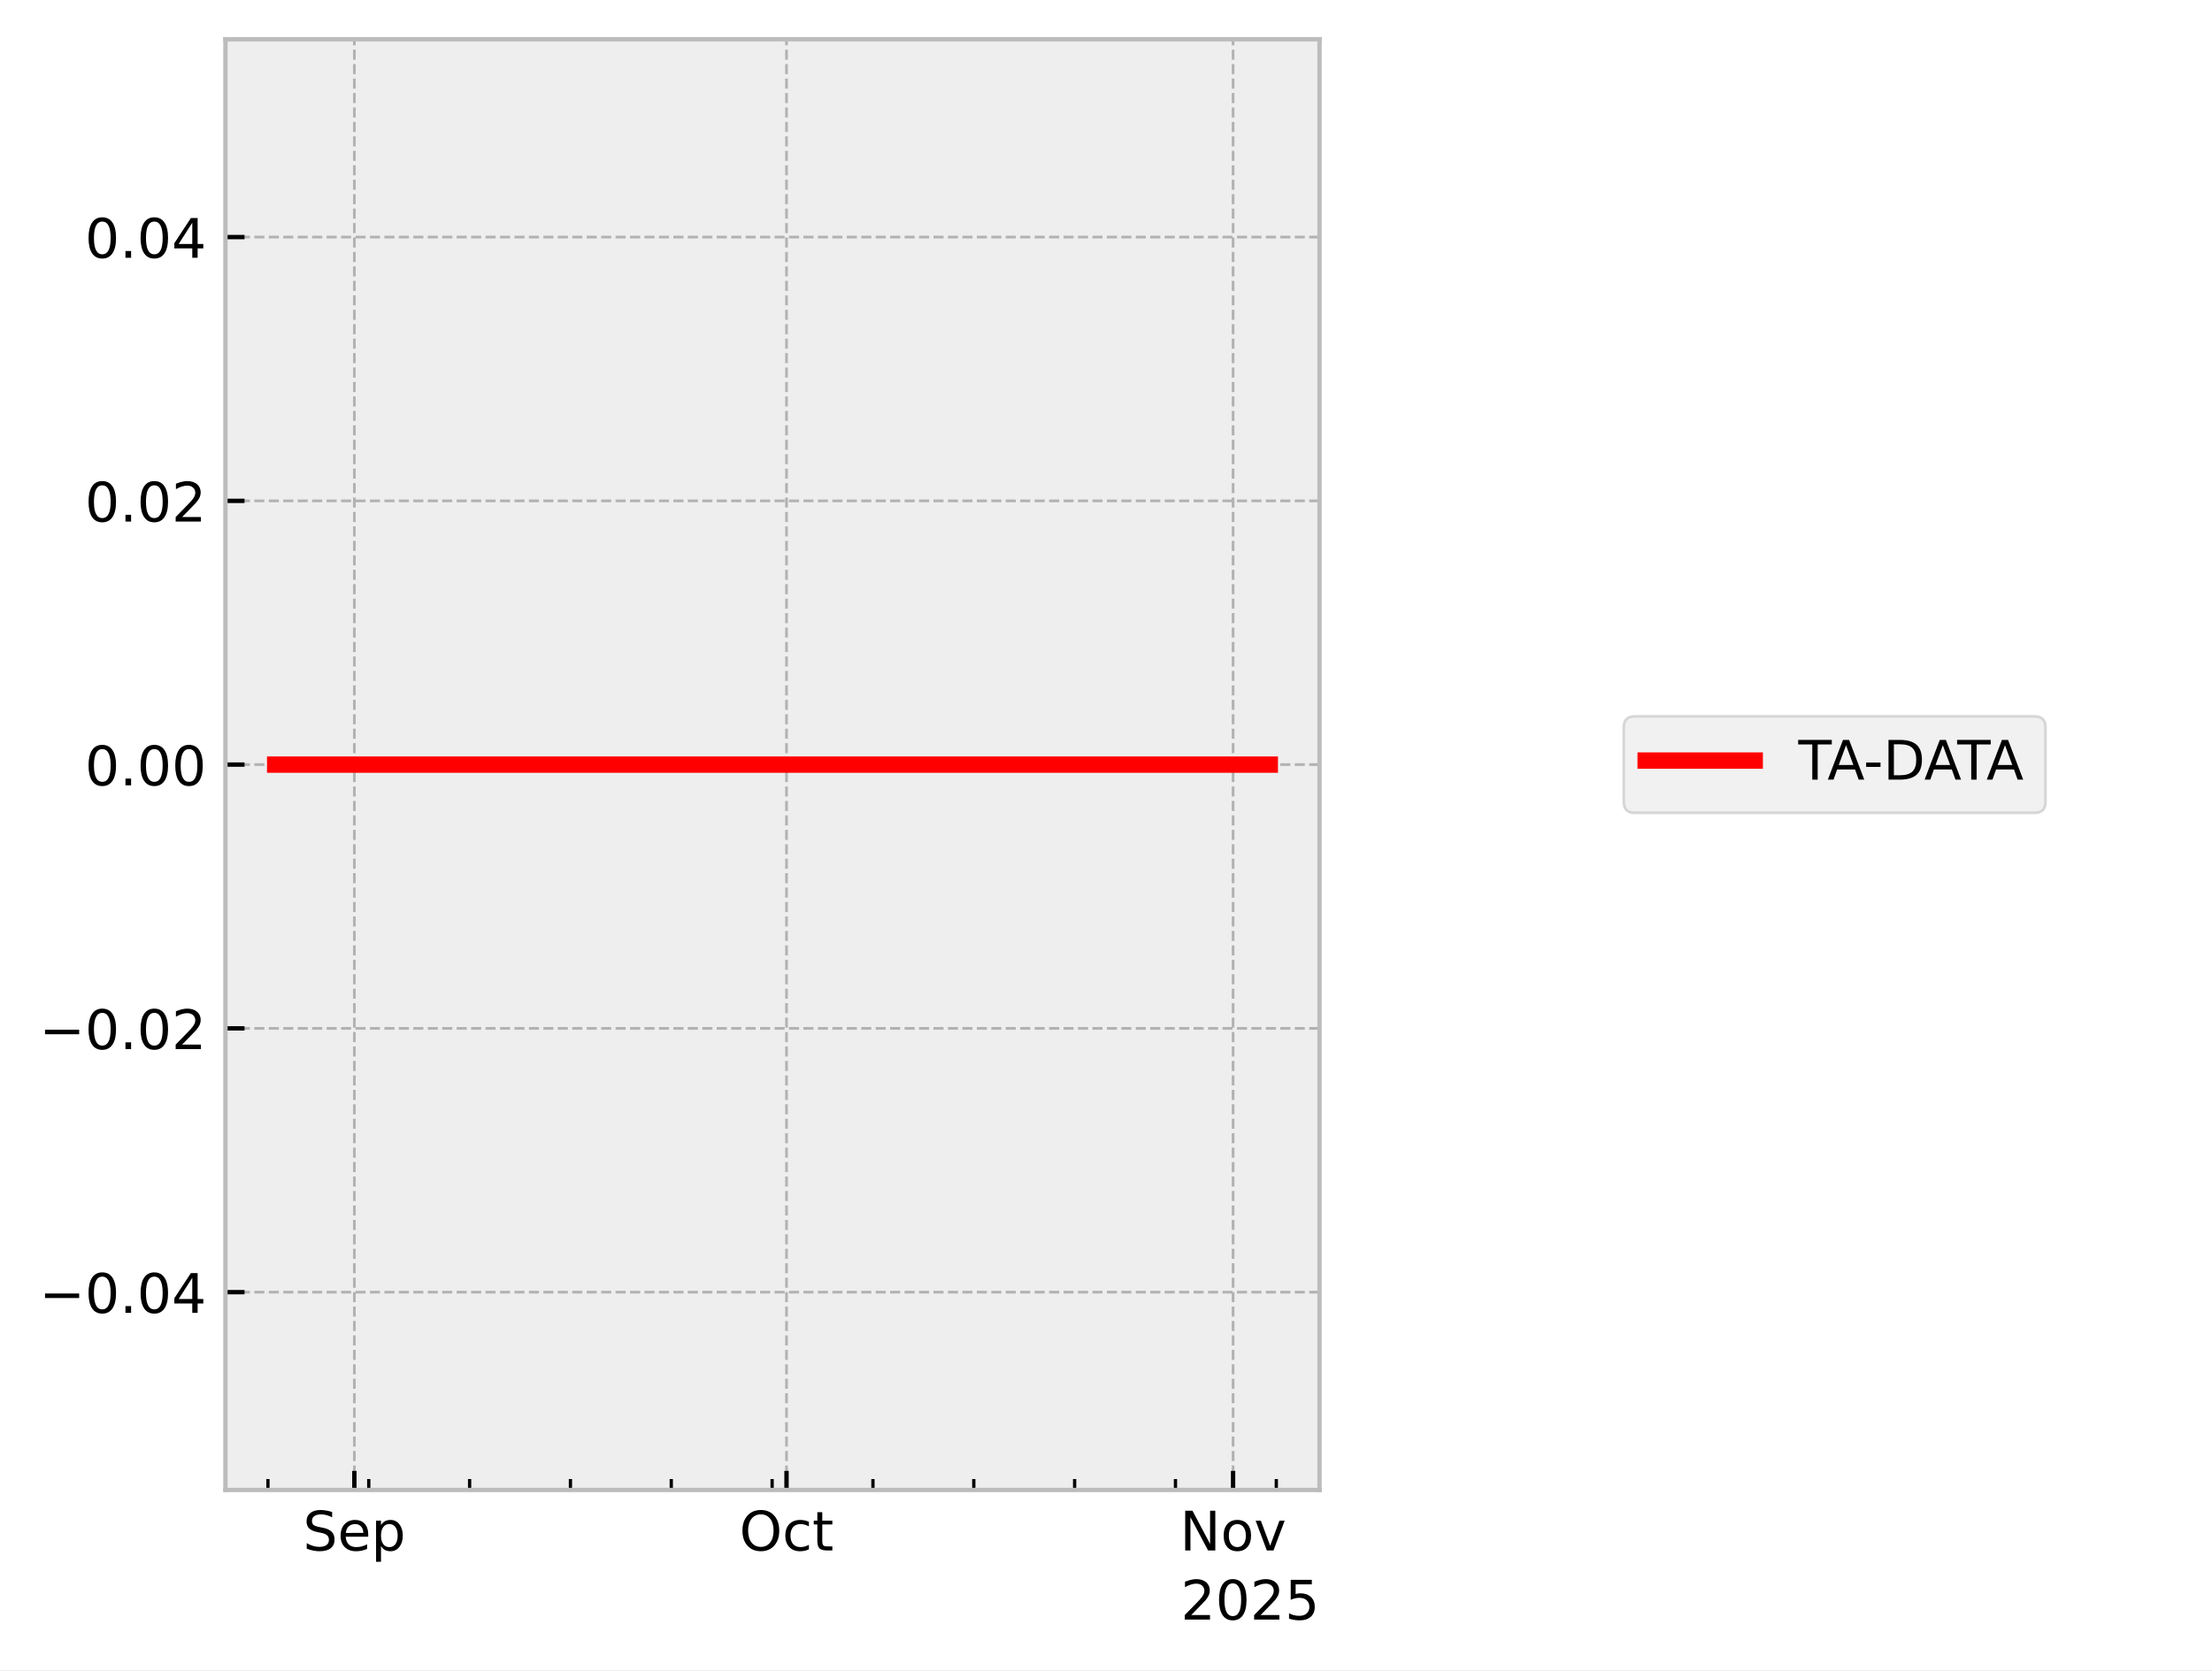
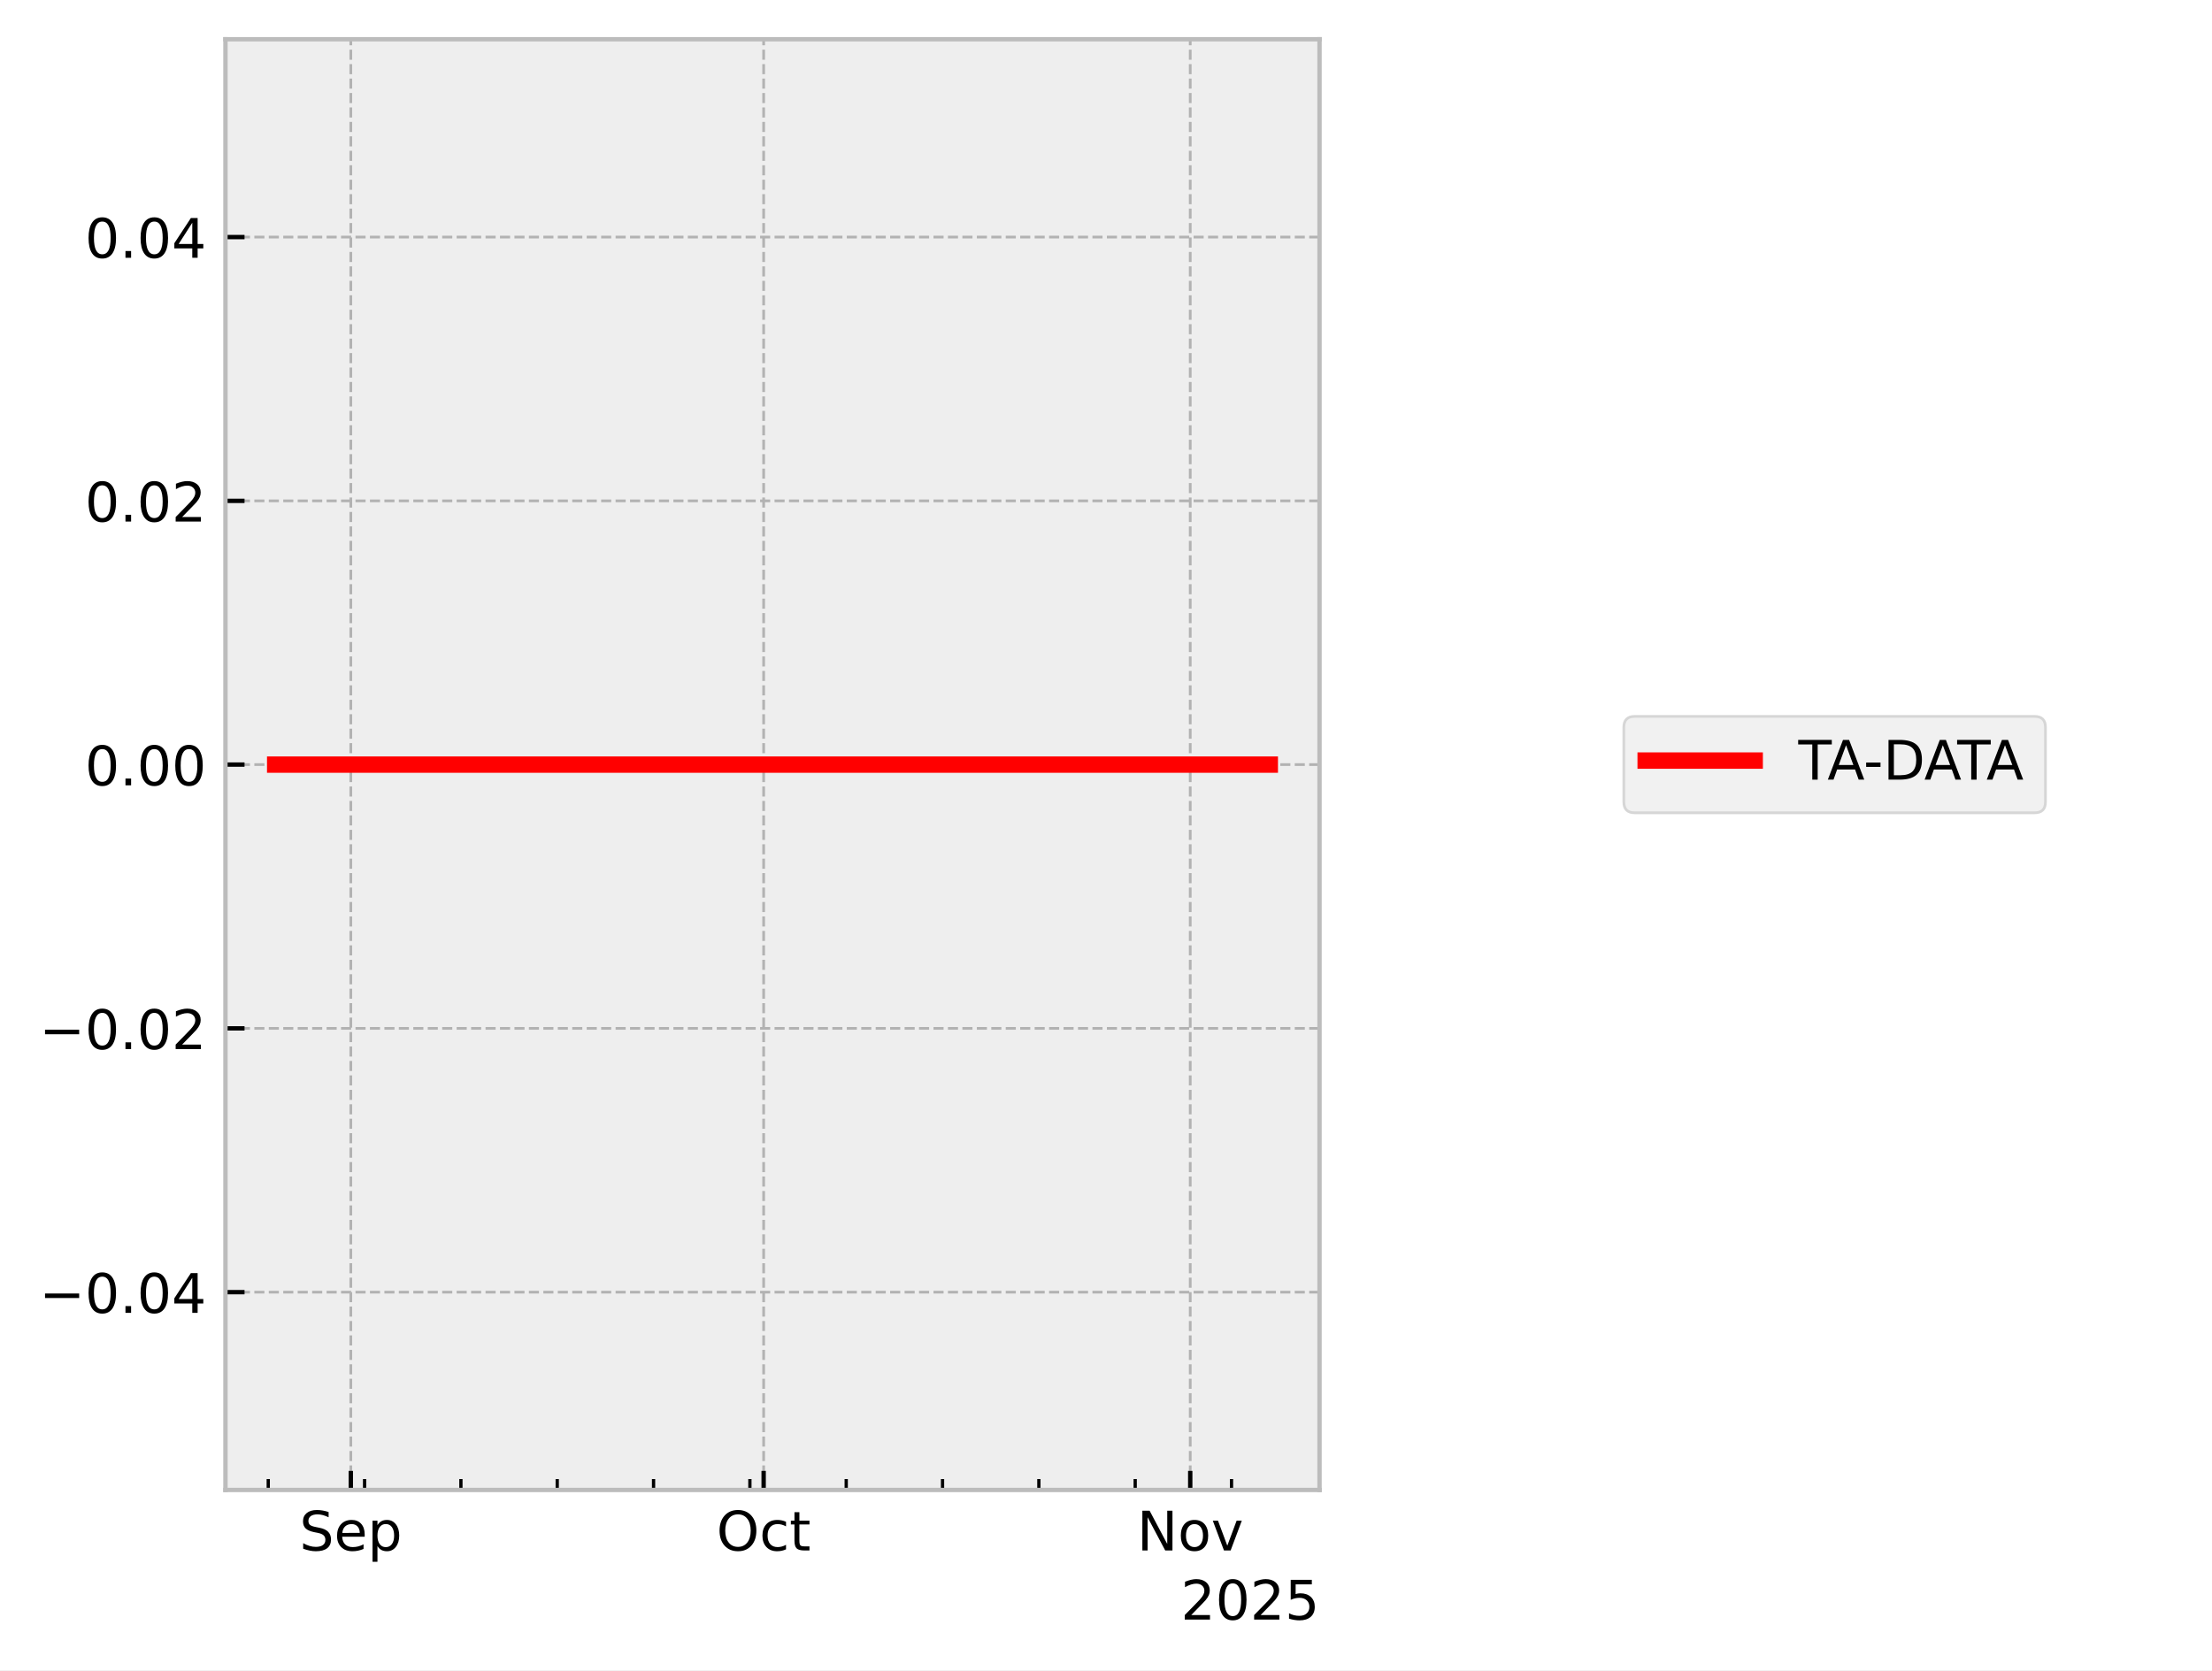
<svg xmlns="http://www.w3.org/2000/svg" xmlns:xlink="http://www.w3.org/1999/xlink" width="405.665pt" height="306.368pt" viewBox="0 0 405.665 306.368" version="1.1">
  <defs>
    <style type="text/css">*{stroke-linejoin: round; stroke-linecap: butt}</style>
  </defs>
  <g id="figure_1">
    <g id="patch_1">
      <path d="M 0 306.368  L 405.665 306.368  L 405.665 0  L 0 0  z " style="fill: #ffffff" />
    </g>
    <g id="axes_1">
      <g id="patch_2">
        <path d="M 41.345 273.312  L 241.991 273.312  L 241.991 7.2  L 41.345 7.2  z " style="fill: #eeeeee" />
      </g>
      <g id="matplotlib.axis_1">
        <g id="xtick_1">
          <g id="line2d_1">
-             <path d="M 64.987 273.312  L 64.987 7.2  " clip-path="url(#p1e5f0f31c7)" style="fill: none; stroke-dasharray: 1.85,0.8; stroke-dashoffset: 0; stroke: #b2b2b2; stroke-width: 0.5" />
+             <path d="M 64.337 273.312  L 64.337 7.2  " clip-path="url(#p90f7e5b462)" style="fill: none; stroke-dasharray: 1.85,0.8; stroke-dashoffset: 0; stroke: #b2b2b2; stroke-width: 0.5" />
          </g>
          <g id="line2d_2">
            <defs>
-               <path id="mb66ea7b3c9" d="M 0 0  L 0 -3.5  " style="stroke: #000000; stroke-width: 0.8" />
-             </defs>
-             <g>
-               <use xlink:href="#mb66ea7b3c9" x="64.987" y="273.312" style="stroke: #000000; stroke-width: 0.8" />
+               <path id="m2176bf4997" d="M 0 0  L 0 -3.5  " style="stroke: #000000; stroke-width: 0.8" />
+             </defs>
+             <g>
+               <use xlink:href="#m2176bf4997" x="64.337" y="273.312" style="stroke: #000000; stroke-width: 0.8" />
            </g>
          </g>
          <g id="text_1">
-             <g transform="translate(55.56189 284.4104) scale(0.1 -0.1)">
+             <g transform="translate(54.91233 284.4104) scale(0.1 -0.1)">
              <defs>
                <path id="DejaVuSans-53" d="M 3425 4513  L 3425 3897  Q 3066 4069 2747 4153  Q 2428 4238 2131 4238  Q 1616 4238 1336 4038  Q 1056 3838 1056 3469  Q 1056 3159 1242 3001  Q 1428 2844 1947 2747  L 2328 2669  Q 3034 2534 3370 2195  Q 3706 1856 3706 1288  Q 3706 609 3251 259  Q 2797 -91 1919 -91  Q 1588 -91 1214 -16  Q 841 59 441 206  L 441 856  Q 825 641 1194 531  Q 1563 422 1919 422  Q 2459 422 2753 634  Q 3047 847 3047 1241  Q 3047 1584 2836 1778  Q 2625 1972 2144 2069  L 1759 2144  Q 1053 2284 737 2584  Q 422 2884 422 3419  Q 422 4038 858 4394  Q 1294 4750 2059 4750  Q 2388 4750 2728 4690  Q 3069 4631 3425 4513  z " transform="scale(0.015625)" />
                <path id="DejaVuSans-65" d="M 3597 1894  L 3597 1613  L 953 1613  Q 991 1019 1311 708  Q 1631 397 2203 397  Q 2534 397 2845 478  Q 3156 559 3463 722  L 3463 178  Q 3153 47 2828 -22  Q 2503 -91 2169 -91  Q 1331 -91 842 396  Q 353 884 353 1716  Q 353 2575 817 3079  Q 1281 3584 2069 3584  Q 2775 3584 3186 3129  Q 3597 2675 3597 1894  z M 3022 2063  Q 3016 2534 2758 2815  Q 2500 3097 2075 3097  Q 1594 3097 1305 2825  Q 1016 2553 972 2059  L 3022 2063  z " transform="scale(0.015625)" />
                <path id="DejaVuSans-70" d="M 1159 525  L 1159 -1331  L 581 -1331  L 581 3500  L 1159 3500  L 1159 2969  Q 1341 3281 1617 3432  Q 1894 3584 2278 3584  Q 2916 3584 3314 3078  Q 3713 2572 3713 1747  Q 3713 922 3314 415  Q 2916 -91 2278 -91  Q 1894 -91 1617 61  Q 1341 213 1159 525  z M 3116 1747  Q 3116 2381 2855 2742  Q 2594 3103 2138 3103  Q 1681 3103 1420 2742  Q 1159 2381 1159 1747  Q 1159 1113 1420 752  Q 1681 391 2138 391  Q 2594 391 2855 752  Q 3116 1113 3116 1747  z " transform="scale(0.015625)" />
              </defs>
              <use xlink:href="#DejaVuSans-53" />
              <use xlink:href="#DejaVuSans-65" transform="translate(63.47656 0)" />
              <use xlink:href="#DejaVuSans-70" transform="translate(125 0)" />
            </g>
          </g>
        </g>
        <g id="xtick_2">
          <g id="line2d_3">
-             <path d="M 144.242 273.312  L 144.242 7.2  " clip-path="url(#p1e5f0f31c7)" style="fill: none; stroke-dasharray: 1.85,0.8; stroke-dashoffset: 0; stroke: #b2b2b2; stroke-width: 0.5" />
+             <path d="M 140.047 273.312  L 140.047 7.2  " clip-path="url(#p90f7e5b462)" style="fill: none; stroke-dasharray: 1.85,0.8; stroke-dashoffset: 0; stroke: #b2b2b2; stroke-width: 0.5" />
          </g>
          <g id="line2d_4">
            <g>
-               <use xlink:href="#mb66ea7b3c9" x="144.242" y="273.312" style="stroke: #000000; stroke-width: 0.8" />
+               <use xlink:href="#m2176bf4997" x="140.047" y="273.312" style="stroke: #000000; stroke-width: 0.8" />
            </g>
          </g>
          <g id="text_2">
-             <g transform="translate(135.5968 284.4104) scale(0.1 -0.1)">
+             <g transform="translate(131.402 284.4104) scale(0.1 -0.1)">
              <defs>
                <path id="DejaVuSans-4f" d="M 2522 4238  Q 1834 4238 1429 3725  Q 1025 3213 1025 2328  Q 1025 1447 1429 934  Q 1834 422 2522 422  Q 3209 422 3611 934  Q 4013 1447 4013 2328  Q 4013 3213 3611 3725  Q 3209 4238 2522 4238  z M 2522 4750  Q 3503 4750 4090 4092  Q 4678 3434 4678 2328  Q 4678 1225 4090 567  Q 3503 -91 2522 -91  Q 1538 -91 948 565  Q 359 1222 359 2328  Q 359 3434 948 4092  Q 1538 4750 2522 4750  z " transform="scale(0.015625)" />
                <path id="DejaVuSans-63" d="M 3122 3366  L 3122 2828  Q 2878 2963 2633 3030  Q 2388 3097 2138 3097  Q 1578 3097 1268 2742  Q 959 2388 959 1747  Q 959 1106 1268 751  Q 1578 397 2138 397  Q 2388 397 2633 464  Q 2878 531 3122 666  L 3122 134  Q 2881 22 2623 -34  Q 2366 -91 2075 -91  Q 1284 -91 818 406  Q 353 903 353 1747  Q 353 2603 823 3093  Q 1294 3584 2113 3584  Q 2378 3584 2631 3529  Q 2884 3475 3122 3366  z " transform="scale(0.015625)" />
                <path id="DejaVuSans-74" d="M 1172 4494  L 1172 3500  L 2356 3500  L 2356 3053  L 1172 3053  L 1172 1153  Q 1172 725 1289 603  Q 1406 481 1766 481  L 2356 481  L 2356 0  L 1766 0  Q 1100 0 847 248  Q 594 497 594 1153  L 594 3053  L 172 3053  L 172 3500  L 594 3500  L 594 4494  L 1172 4494  z " transform="scale(0.015625)" />
              </defs>
              <use xlink:href="#DejaVuSans-4f" />
              <use xlink:href="#DejaVuSans-63" transform="translate(78.71094 0)" />
              <use xlink:href="#DejaVuSans-74" transform="translate(133.6914 0)" />
            </g>
          </g>
        </g>
        <g id="xtick_3">
          <g id="line2d_5">
-             <path d="M 226.139 273.312  L 226.139 7.2  " clip-path="url(#p1e5f0f31c7)" style="fill: none; stroke-dasharray: 1.85,0.8; stroke-dashoffset: 0; stroke: #b2b2b2; stroke-width: 0.5" />
+             <path d="M 218.281 273.312  L 218.281 7.2  " clip-path="url(#p90f7e5b462)" style="fill: none; stroke-dasharray: 1.85,0.8; stroke-dashoffset: 0; stroke: #b2b2b2; stroke-width: 0.5" />
          </g>
          <g id="line2d_6">
            <g>
-               <use xlink:href="#mb66ea7b3c9" x="226.139" y="273.312" style="stroke: #000000; stroke-width: 0.8" />
+               <use xlink:href="#m2176bf4997" x="218.281" y="273.312" style="stroke: #000000; stroke-width: 0.8" />
            </g>
          </g>
          <g id="text_3">
-             <g transform="translate(216.3797 284.4104) scale(0.1 -0.1)">
+             <g transform="translate(208.5215 284.4104) scale(0.1 -0.1)">
              <defs>
                <path id="DejaVuSans-4e" d="M 628 4666  L 1478 4666  L 3547 763  L 3547 4666  L 4159 4666  L 4159 0  L 3309 0  L 1241 3903  L 1241 0  L 628 0  L 628 4666  z " transform="scale(0.015625)" />
                <path id="DejaVuSans-6f" d="M 1959 3097  Q 1497 3097 1228 2736  Q 959 2375 959 1747  Q 959 1119 1226 758  Q 1494 397 1959 397  Q 2419 397 2687 759  Q 2956 1122 2956 1747  Q 2956 2369 2687 2733  Q 2419 3097 1959 3097  z M 1959 3584  Q 2709 3584 3137 3096  Q 3566 2609 3566 1747  Q 3566 888 3137 398  Q 2709 -91 1959 -91  Q 1206 -91 779 398  Q 353 888 353 1747  Q 353 2609 779 3096  Q 1206 3584 1959 3584  z " transform="scale(0.015625)" />
                <path id="DejaVuSans-76" d="M 191 3500  L 800 3500  L 1894 563  L 2988 3500  L 3597 3500  L 2284 0  L 1503 0  L 191 3500  z " transform="scale(0.015625)" />
              </defs>
              <use xlink:href="#DejaVuSans-4e" />
              <use xlink:href="#DejaVuSans-6f" transform="translate(74.80469 0)" />
              <use xlink:href="#DejaVuSans-76" transform="translate(135.9863 0)" />
            </g>
          </g>
        </g>
        <g id="xtick_4">
          <g id="line2d_7">
            <defs>
-               <path id="m6ea0b3e7e4" d="M 0 0  L 0 -2  " style="stroke: #000000; stroke-width: 0.6" />
-             </defs>
-             <g>
-               <use xlink:href="#m6ea0b3e7e4" x="49.136" y="273.312" style="stroke: #000000; stroke-width: 0.6" />
+               <path id="m48ca00f86e" d="M 0 0  L 0 -2  " style="stroke: #000000; stroke-width: 0.6" />
+             </defs>
+             <g>
+               <use xlink:href="#m48ca00f86e" x="49.195" y="273.312" style="stroke: #000000; stroke-width: 0.6" />
            </g>
          </g>
        </g>
        <g id="xtick_5">
          <g id="line2d_8">
            <g>
-               <use xlink:href="#m6ea0b3e7e4" x="67.629" y="273.312" style="stroke: #000000; stroke-width: 0.6" />
+               <use xlink:href="#m48ca00f86e" x="66.861" y="273.312" style="stroke: #000000; stroke-width: 0.6" />
            </g>
          </g>
        </g>
        <g id="xtick_6">
          <g id="line2d_9">
            <g>
-               <use xlink:href="#m6ea0b3e7e4" x="86.122" y="273.312" style="stroke: #000000; stroke-width: 0.6" />
+               <use xlink:href="#m48ca00f86e" x="84.527" y="273.312" style="stroke: #000000; stroke-width: 0.6" />
            </g>
          </g>
        </g>
        <g id="xtick_7">
          <g id="line2d_10">
            <g>
-               <use xlink:href="#m6ea0b3e7e4" x="104.614" y="273.312" style="stroke: #000000; stroke-width: 0.6" />
+               <use xlink:href="#m48ca00f86e" x="102.192" y="273.312" style="stroke: #000000; stroke-width: 0.6" />
            </g>
          </g>
        </g>
        <g id="xtick_8">
          <g id="line2d_11">
            <g>
-               <use xlink:href="#m6ea0b3e7e4" x="123.107" y="273.312" style="stroke: #000000; stroke-width: 0.6" />
+               <use xlink:href="#m48ca00f86e" x="119.858" y="273.312" style="stroke: #000000; stroke-width: 0.6" />
            </g>
          </g>
        </g>
        <g id="xtick_9">
          <g id="line2d_12">
            <g>
-               <use xlink:href="#m6ea0b3e7e4" x="141.6" y="273.312" style="stroke: #000000; stroke-width: 0.6" />
+               <use xlink:href="#m48ca00f86e" x="137.524" y="273.312" style="stroke: #000000; stroke-width: 0.6" />
            </g>
          </g>
        </g>
        <g id="xtick_10">
          <g id="line2d_13">
            <g>
-               <use xlink:href="#m6ea0b3e7e4" x="160.093" y="273.312" style="stroke: #000000; stroke-width: 0.6" />
+               <use xlink:href="#m48ca00f86e" x="155.189" y="273.312" style="stroke: #000000; stroke-width: 0.6" />
            </g>
          </g>
        </g>
        <g id="xtick_11">
          <g id="line2d_14">
            <g>
-               <use xlink:href="#m6ea0b3e7e4" x="178.586" y="273.312" style="stroke: #000000; stroke-width: 0.6" />
+               <use xlink:href="#m48ca00f86e" x="172.855" y="273.312" style="stroke: #000000; stroke-width: 0.6" />
            </g>
          </g>
        </g>
        <g id="xtick_12">
          <g id="line2d_15">
            <g>
-               <use xlink:href="#m6ea0b3e7e4" x="197.079" y="273.312" style="stroke: #000000; stroke-width: 0.6" />
+               <use xlink:href="#m48ca00f86e" x="190.521" y="273.312" style="stroke: #000000; stroke-width: 0.6" />
            </g>
          </g>
        </g>
        <g id="xtick_13">
          <g id="line2d_16">
            <g>
-               <use xlink:href="#m6ea0b3e7e4" x="215.572" y="273.312" style="stroke: #000000; stroke-width: 0.6" />
+               <use xlink:href="#m48ca00f86e" x="208.186" y="273.312" style="stroke: #000000; stroke-width: 0.6" />
            </g>
          </g>
        </g>
        <g id="xtick_14">
          <g id="line2d_17">
            <g>
-               <use xlink:href="#m6ea0b3e7e4" x="234.065" y="273.312" style="stroke: #000000; stroke-width: 0.6" />
+               <use xlink:href="#m48ca00f86e" x="225.852" y="273.312" style="stroke: #000000; stroke-width: 0.6" />
            </g>
          </g>
        </g>
        <g id="text_4">
          <g transform="translate(216.5412 297.0886) scale(0.1 -0.1)">
            <defs>
              <path id="DejaVuSans-32" d="M 1228 531  L 3431 531  L 3431 0  L 469 0  L 469 531  Q 828 903 1448 1529  Q 2069 2156 2228 2338  Q 2531 2678 2651 2914  Q 2772 3150 2772 3378  Q 2772 3750 2511 3984  Q 2250 4219 1831 4219  Q 1534 4219 1204 4116  Q 875 4013 500 3803  L 500 4441  Q 881 4594 1212 4672  Q 1544 4750 1819 4750  Q 2544 4750 2975 4387  Q 3406 4025 3406 3419  Q 3406 3131 3298 2873  Q 3191 2616 2906 2266  Q 2828 2175 2409 1742  Q 1991 1309 1228 531  z " transform="scale(0.015625)" />
              <path id="DejaVuSans-30" d="M 2034 4250  Q 1547 4250 1301 3770  Q 1056 3291 1056 2328  Q 1056 1369 1301 889  Q 1547 409 2034 409  Q 2525 409 2770 889  Q 3016 1369 3016 2328  Q 3016 3291 2770 3770  Q 2525 4250 2034 4250  z M 2034 4750  Q 2819 4750 3233 4129  Q 3647 3509 3647 2328  Q 3647 1150 3233 529  Q 2819 -91 2034 -91  Q 1250 -91 836 529  Q 422 1150 422 2328  Q 422 3509 836 4129  Q 1250 4750 2034 4750  z " transform="scale(0.015625)" />
              <path id="DejaVuSans-35" d="M 691 4666  L 3169 4666  L 3169 4134  L 1269 4134  L 1269 2991  Q 1406 3038 1543 3061  Q 1681 3084 1819 3084  Q 2600 3084 3056 2656  Q 3513 2228 3513 1497  Q 3513 744 3044 326  Q 2575 -91 1722 -91  Q 1428 -91 1123 -41  Q 819 9 494 109  L 494 744  Q 775 591 1075 516  Q 1375 441 1709 441  Q 2250 441 2565 725  Q 2881 1009 2881 1497  Q 2881 1984 2565 2268  Q 2250 2553 1709 2553  Q 1456 2553 1204 2497  Q 953 2441 691 2322  L 691 4666  z " transform="scale(0.015625)" />
            </defs>
            <use xlink:href="#DejaVuSans-32" />
            <use xlink:href="#DejaVuSans-30" transform="translate(63.62305 0)" />
            <use xlink:href="#DejaVuSans-32" transform="translate(127.2461 0)" />
            <use xlink:href="#DejaVuSans-35" transform="translate(190.8691 0)" />
          </g>
        </g>
      </g>
      <g id="matplotlib.axis_2">
        <g id="ytick_1">
          <g id="line2d_18">
-             <path d="M 41.345 237.024  L 241.991 237.024  " clip-path="url(#p1e5f0f31c7)" style="fill: none; stroke-dasharray: 1.85,0.8; stroke-dashoffset: 0; stroke: #b2b2b2; stroke-width: 0.5" />
+             <path d="M 41.345 237.024  L 241.991 237.024  " clip-path="url(#p90f7e5b462)" style="fill: none; stroke-dasharray: 1.85,0.8; stroke-dashoffset: 0; stroke: #b2b2b2; stroke-width: 0.5" />
          </g>
          <g id="line2d_19">
            <defs>
-               <path id="m291dcd9dda" d="M 0 0  L 3.5 0  " style="stroke: #000000; stroke-width: 0.8" />
-             </defs>
-             <g>
-               <use xlink:href="#m291dcd9dda" x="41.345" y="237.024" style="stroke: #000000; stroke-width: 0.8" />
+               <path id="m9f24e7303d" d="M 0 0  L 3.5 0  " style="stroke: #000000; stroke-width: 0.8" />
+             </defs>
+             <g>
+               <use xlink:href="#m9f24e7303d" x="41.345" y="237.024" style="stroke: #000000; stroke-width: 0.8" />
            </g>
          </g>
          <g id="text_5">
            <g transform="translate(7.2 240.8232) scale(0.1 -0.1)">
              <defs>
                <path id="DejaVuSans-2212" d="M 678 2272  L 4684 2272  L 4684 1741  L 678 1741  L 678 2272  z " transform="scale(0.015625)" />
                <path id="DejaVuSans-2e" d="M 684 794  L 1344 794  L 1344 0  L 684 0  L 684 794  z " transform="scale(0.015625)" />
                <path id="DejaVuSans-34" d="M 2419 4116  L 825 1625  L 2419 1625  L 2419 4116  z M 2253 4666  L 3047 4666  L 3047 1625  L 3713 1625  L 3713 1100  L 3047 1100  L 3047 0  L 2419 0  L 2419 1100  L 313 1100  L 313 1709  L 2253 4666  z " transform="scale(0.015625)" />
              </defs>
              <use xlink:href="#DejaVuSans-2212" />
              <use xlink:href="#DejaVuSans-30" transform="translate(83.78906 0)" />
              <use xlink:href="#DejaVuSans-2e" transform="translate(147.4121 0)" />
              <use xlink:href="#DejaVuSans-30" transform="translate(179.1992 0)" />
              <use xlink:href="#DejaVuSans-34" transform="translate(242.8223 0)" />
            </g>
          </g>
        </g>
        <g id="ytick_2">
          <g id="line2d_20">
-             <path d="M 41.345 188.64  L 241.991 188.64  " clip-path="url(#p1e5f0f31c7)" style="fill: none; stroke-dasharray: 1.85,0.8; stroke-dashoffset: 0; stroke: #b2b2b2; stroke-width: 0.5" />
+             <path d="M 41.345 188.64  L 241.991 188.64  " clip-path="url(#p90f7e5b462)" style="fill: none; stroke-dasharray: 1.85,0.8; stroke-dashoffset: 0; stroke: #b2b2b2; stroke-width: 0.5" />
          </g>
          <g id="line2d_21">
            <g>
-               <use xlink:href="#m291dcd9dda" x="41.345" y="188.64" style="stroke: #000000; stroke-width: 0.8" />
+               <use xlink:href="#m9f24e7303d" x="41.345" y="188.64" style="stroke: #000000; stroke-width: 0.8" />
            </g>
          </g>
          <g id="text_6">
            <g transform="translate(7.2 192.4392) scale(0.1 -0.1)">
              <use xlink:href="#DejaVuSans-2212" />
              <use xlink:href="#DejaVuSans-30" transform="translate(83.78906 0)" />
              <use xlink:href="#DejaVuSans-2e" transform="translate(147.4121 0)" />
              <use xlink:href="#DejaVuSans-30" transform="translate(179.1992 0)" />
              <use xlink:href="#DejaVuSans-32" transform="translate(242.8223 0)" />
            </g>
          </g>
        </g>
        <g id="ytick_3">
          <g id="line2d_22">
-             <path d="M 41.345 140.256  L 241.991 140.256  " clip-path="url(#p1e5f0f31c7)" style="fill: none; stroke-dasharray: 1.85,0.8; stroke-dashoffset: 0; stroke: #b2b2b2; stroke-width: 0.5" />
+             <path d="M 41.345 140.256  L 241.991 140.256  " clip-path="url(#p90f7e5b462)" style="fill: none; stroke-dasharray: 1.85,0.8; stroke-dashoffset: 0; stroke: #b2b2b2; stroke-width: 0.5" />
          </g>
          <g id="line2d_23">
            <g>
-               <use xlink:href="#m291dcd9dda" x="41.345" y="140.256" style="stroke: #000000; stroke-width: 0.8" />
+               <use xlink:href="#m9f24e7303d" x="41.345" y="140.256" style="stroke: #000000; stroke-width: 0.8" />
            </g>
          </g>
          <g id="text_7">
            <g transform="translate(15.57969 144.0552) scale(0.1 -0.1)">
              <use xlink:href="#DejaVuSans-30" />
              <use xlink:href="#DejaVuSans-2e" transform="translate(63.62305 0)" />
              <use xlink:href="#DejaVuSans-30" transform="translate(95.41016 0)" />
              <use xlink:href="#DejaVuSans-30" transform="translate(159.0332 0)" />
            </g>
          </g>
        </g>
        <g id="ytick_4">
          <g id="line2d_24">
-             <path d="M 41.345 91.872  L 241.991 91.872  " clip-path="url(#p1e5f0f31c7)" style="fill: none; stroke-dasharray: 1.85,0.8; stroke-dashoffset: 0; stroke: #b2b2b2; stroke-width: 0.5" />
+             <path d="M 41.345 91.872  L 241.991 91.872  " clip-path="url(#p90f7e5b462)" style="fill: none; stroke-dasharray: 1.85,0.8; stroke-dashoffset: 0; stroke: #b2b2b2; stroke-width: 0.5" />
          </g>
          <g id="line2d_25">
            <g>
-               <use xlink:href="#m291dcd9dda" x="41.345" y="91.872" style="stroke: #000000; stroke-width: 0.8" />
+               <use xlink:href="#m9f24e7303d" x="41.345" y="91.872" style="stroke: #000000; stroke-width: 0.8" />
            </g>
          </g>
          <g id="text_8">
            <g transform="translate(15.57969 95.67122) scale(0.1 -0.1)">
              <use xlink:href="#DejaVuSans-30" />
              <use xlink:href="#DejaVuSans-2e" transform="translate(63.62305 0)" />
              <use xlink:href="#DejaVuSans-30" transform="translate(95.41016 0)" />
              <use xlink:href="#DejaVuSans-32" transform="translate(159.0332 0)" />
            </g>
          </g>
        </g>
        <g id="ytick_5">
          <g id="line2d_26">
-             <path d="M 41.345 43.488  L 241.991 43.488  " clip-path="url(#p1e5f0f31c7)" style="fill: none; stroke-dasharray: 1.85,0.8; stroke-dashoffset: 0; stroke: #b2b2b2; stroke-width: 0.5" />
+             <path d="M 41.345 43.488  L 241.991 43.488  " clip-path="url(#p90f7e5b462)" style="fill: none; stroke-dasharray: 1.85,0.8; stroke-dashoffset: 0; stroke: #b2b2b2; stroke-width: 0.5" />
          </g>
          <g id="line2d_27">
            <g>
-               <use xlink:href="#m291dcd9dda" x="41.345" y="43.488" style="stroke: #000000; stroke-width: 0.8" />
+               <use xlink:href="#m9f24e7303d" x="41.345" y="43.488" style="stroke: #000000; stroke-width: 0.8" />
            </g>
          </g>
          <g id="text_9">
            <g transform="translate(15.57969 47.28722) scale(0.1 -0.1)">
              <use xlink:href="#DejaVuSans-30" />
              <use xlink:href="#DejaVuSans-2e" transform="translate(63.62305 0)" />
              <use xlink:href="#DejaVuSans-30" transform="translate(95.41016 0)" />
              <use xlink:href="#DejaVuSans-34" transform="translate(159.0332 0)" />
            </g>
          </g>
        </g>
      </g>
      <g id="line2d_28">
-         <path d="M 50.466 140.256  L 50.858 140.256  L 52.932 140.256  L 53.251 140.256  L 53.357 140.256  L 53.585 140.256  L 56.346 140.256  L 58.799 140.256  L 90.562 140.256  L 92.439 140.256  L 95.532 140.256  L 103.272 140.256  L 103.781 140.256  L 105.886 140.256  L 106.293 140.256  L 108.305 140.256  L 113.909 140.256  L 132.096 140.256  L 140.069 140.256  L 159.128 140.256  L 161.982 140.256  L 180.577 140.256  L 204.183 140.256  L 205.982 140.256  L 206.131 140.256  L 214.32 140.256  L 232.859 140.256  L 232.871 140.256  " clip-path="url(#p1e5f0f31c7)" style="fill: none; stroke: #ff0000; stroke-width: 3; stroke-linecap: square" />
+         <path d="M 50.466 140.256  L 50.841 140.256  L 52.822 140.256  L 53.127 140.256  L 53.228 140.256  L 53.445 140.256  L 56.083 140.256  L 58.426 140.256  L 88.769 140.256  L 90.561 140.256  L 93.516 140.256  L 100.91 140.256  L 101.396 140.256  L 103.407 140.256  L 103.796 140.256  L 105.718 140.256  L 111.071 140.256  L 128.445 140.256  L 136.061 140.256  L 154.267 140.256  L 156.993 140.256  L 174.757 140.256  L 197.307 140.256  L 199.025 140.256  L 199.168 140.256  L 206.991 140.256  L 224.712 140.256  L 232.858 140.256  L 232.871 140.256  " clip-path="url(#p90f7e5b462)" style="fill: none; stroke: #ff0000; stroke-width: 3; stroke-linecap: square" />
      </g>
      <g id="patch_3">
        <path d="M 41.345 273.312  L 41.345 7.2  " style="fill: none; stroke: #bcbcbc; stroke-width: 0.8; stroke-linejoin: miter; stroke-linecap: square" />
      </g>
      <g id="patch_4">
        <path d="M 241.991 273.312  L 241.991 7.2  " style="fill: none; stroke: #bcbcbc; stroke-width: 0.8; stroke-linejoin: miter; stroke-linecap: square" />
      </g>
      <g id="patch_5">
        <path d="M 41.345 273.312  L 241.991 273.312  " style="fill: none; stroke: #bcbcbc; stroke-width: 0.8; stroke-linejoin: miter; stroke-linecap: square" />
      </g>
      <g id="patch_6">
        <path d="M 41.345 7.2  L 241.991 7.2  " style="fill: none; stroke: #bcbcbc; stroke-width: 0.8; stroke-linejoin: miter; stroke-linecap: square" />
      </g>
    </g>
    <g id="axes_2">
      <g id="legend_1">
        <g id="patch_7">
          <path d="M 299.801 149.095  L 373.121 149.095  Q 375.121 149.095 375.121 147.095  L 375.121 133.417  Q 375.121 131.417 373.121 131.417  L 299.801 131.417  Q 297.801 131.417 297.801 133.417  L 297.801 147.095  Q 297.801 149.095 299.801 149.095  z " style="fill: #eeeeee; opacity: 0.8; stroke: #cccccc; stroke-width: 0.5; stroke-linejoin: miter" />
        </g>
        <g id="line2d_29">
          <path d="M 301.801 139.515  L 311.801 139.515  L 321.801 139.515  " style="fill: none; stroke: #ff0000; stroke-width: 3; stroke-linecap: square" />
        </g>
        <g id="text_10">
          <g transform="translate(329.8009 143.0154) scale(0.1 -0.1)">
            <defs>
              <path id="DejaVuSans-54" d="M -19 4666  L 3928 4666  L 3928 4134  L 2272 4134  L 2272 0  L 1638 0  L 1638 4134  L -19 4134  L -19 4666  z " transform="scale(0.015625)" />
              <path id="DejaVuSans-41" d="M 2188 4044  L 1331 1722  L 3047 1722  L 2188 4044  z M 1831 4666  L 2547 4666  L 4325 0  L 3669 0  L 3244 1197  L 1141 1197  L 716 0  L 50 0  L 1831 4666  z " transform="scale(0.015625)" />
              <path id="DejaVuSans-2d" d="M 313 2009  L 1997 2009  L 1997 1497  L 313 1497  L 313 2009  z " transform="scale(0.015625)" />
              <path id="DejaVuSans-44" d="M 1259 4147  L 1259 519  L 2022 519  Q 2988 519 3436 956  Q 3884 1394 3884 2338  Q 3884 3275 3436 3711  Q 2988 4147 2022 4147  L 1259 4147  z M 628 4666  L 1925 4666  Q 3281 4666 3915 4102  Q 4550 3538 4550 2338  Q 4550 1131 3912 565  Q 3275 0 1925 0  L 628 0  L 628 4666  z " transform="scale(0.015625)" />
            </defs>
            <use xlink:href="#DejaVuSans-54" />
            <use xlink:href="#DejaVuSans-41" transform="translate(53.33398 0)" />
            <use xlink:href="#DejaVuSans-2d" transform="translate(119.4922 0)" />
            <use xlink:href="#DejaVuSans-44" transform="translate(155.5762 0)" />
            <use xlink:href="#DejaVuSans-41" transform="translate(230.8281 0)" />
            <use xlink:href="#DejaVuSans-54" transform="translate(291.4863 0)" />
            <use xlink:href="#DejaVuSans-41" transform="translate(344.8203 0)" />
          </g>
        </g>
      </g>
    </g>
  </g>
  <defs>
-     <clipPath id="p1e5f0f31c7">
+     <clipPath id="p90f7e5b462">
      <rect x="41.345" y="7.2" width="200.646" height="266.112" />
    </clipPath>
  </defs>
</svg>
